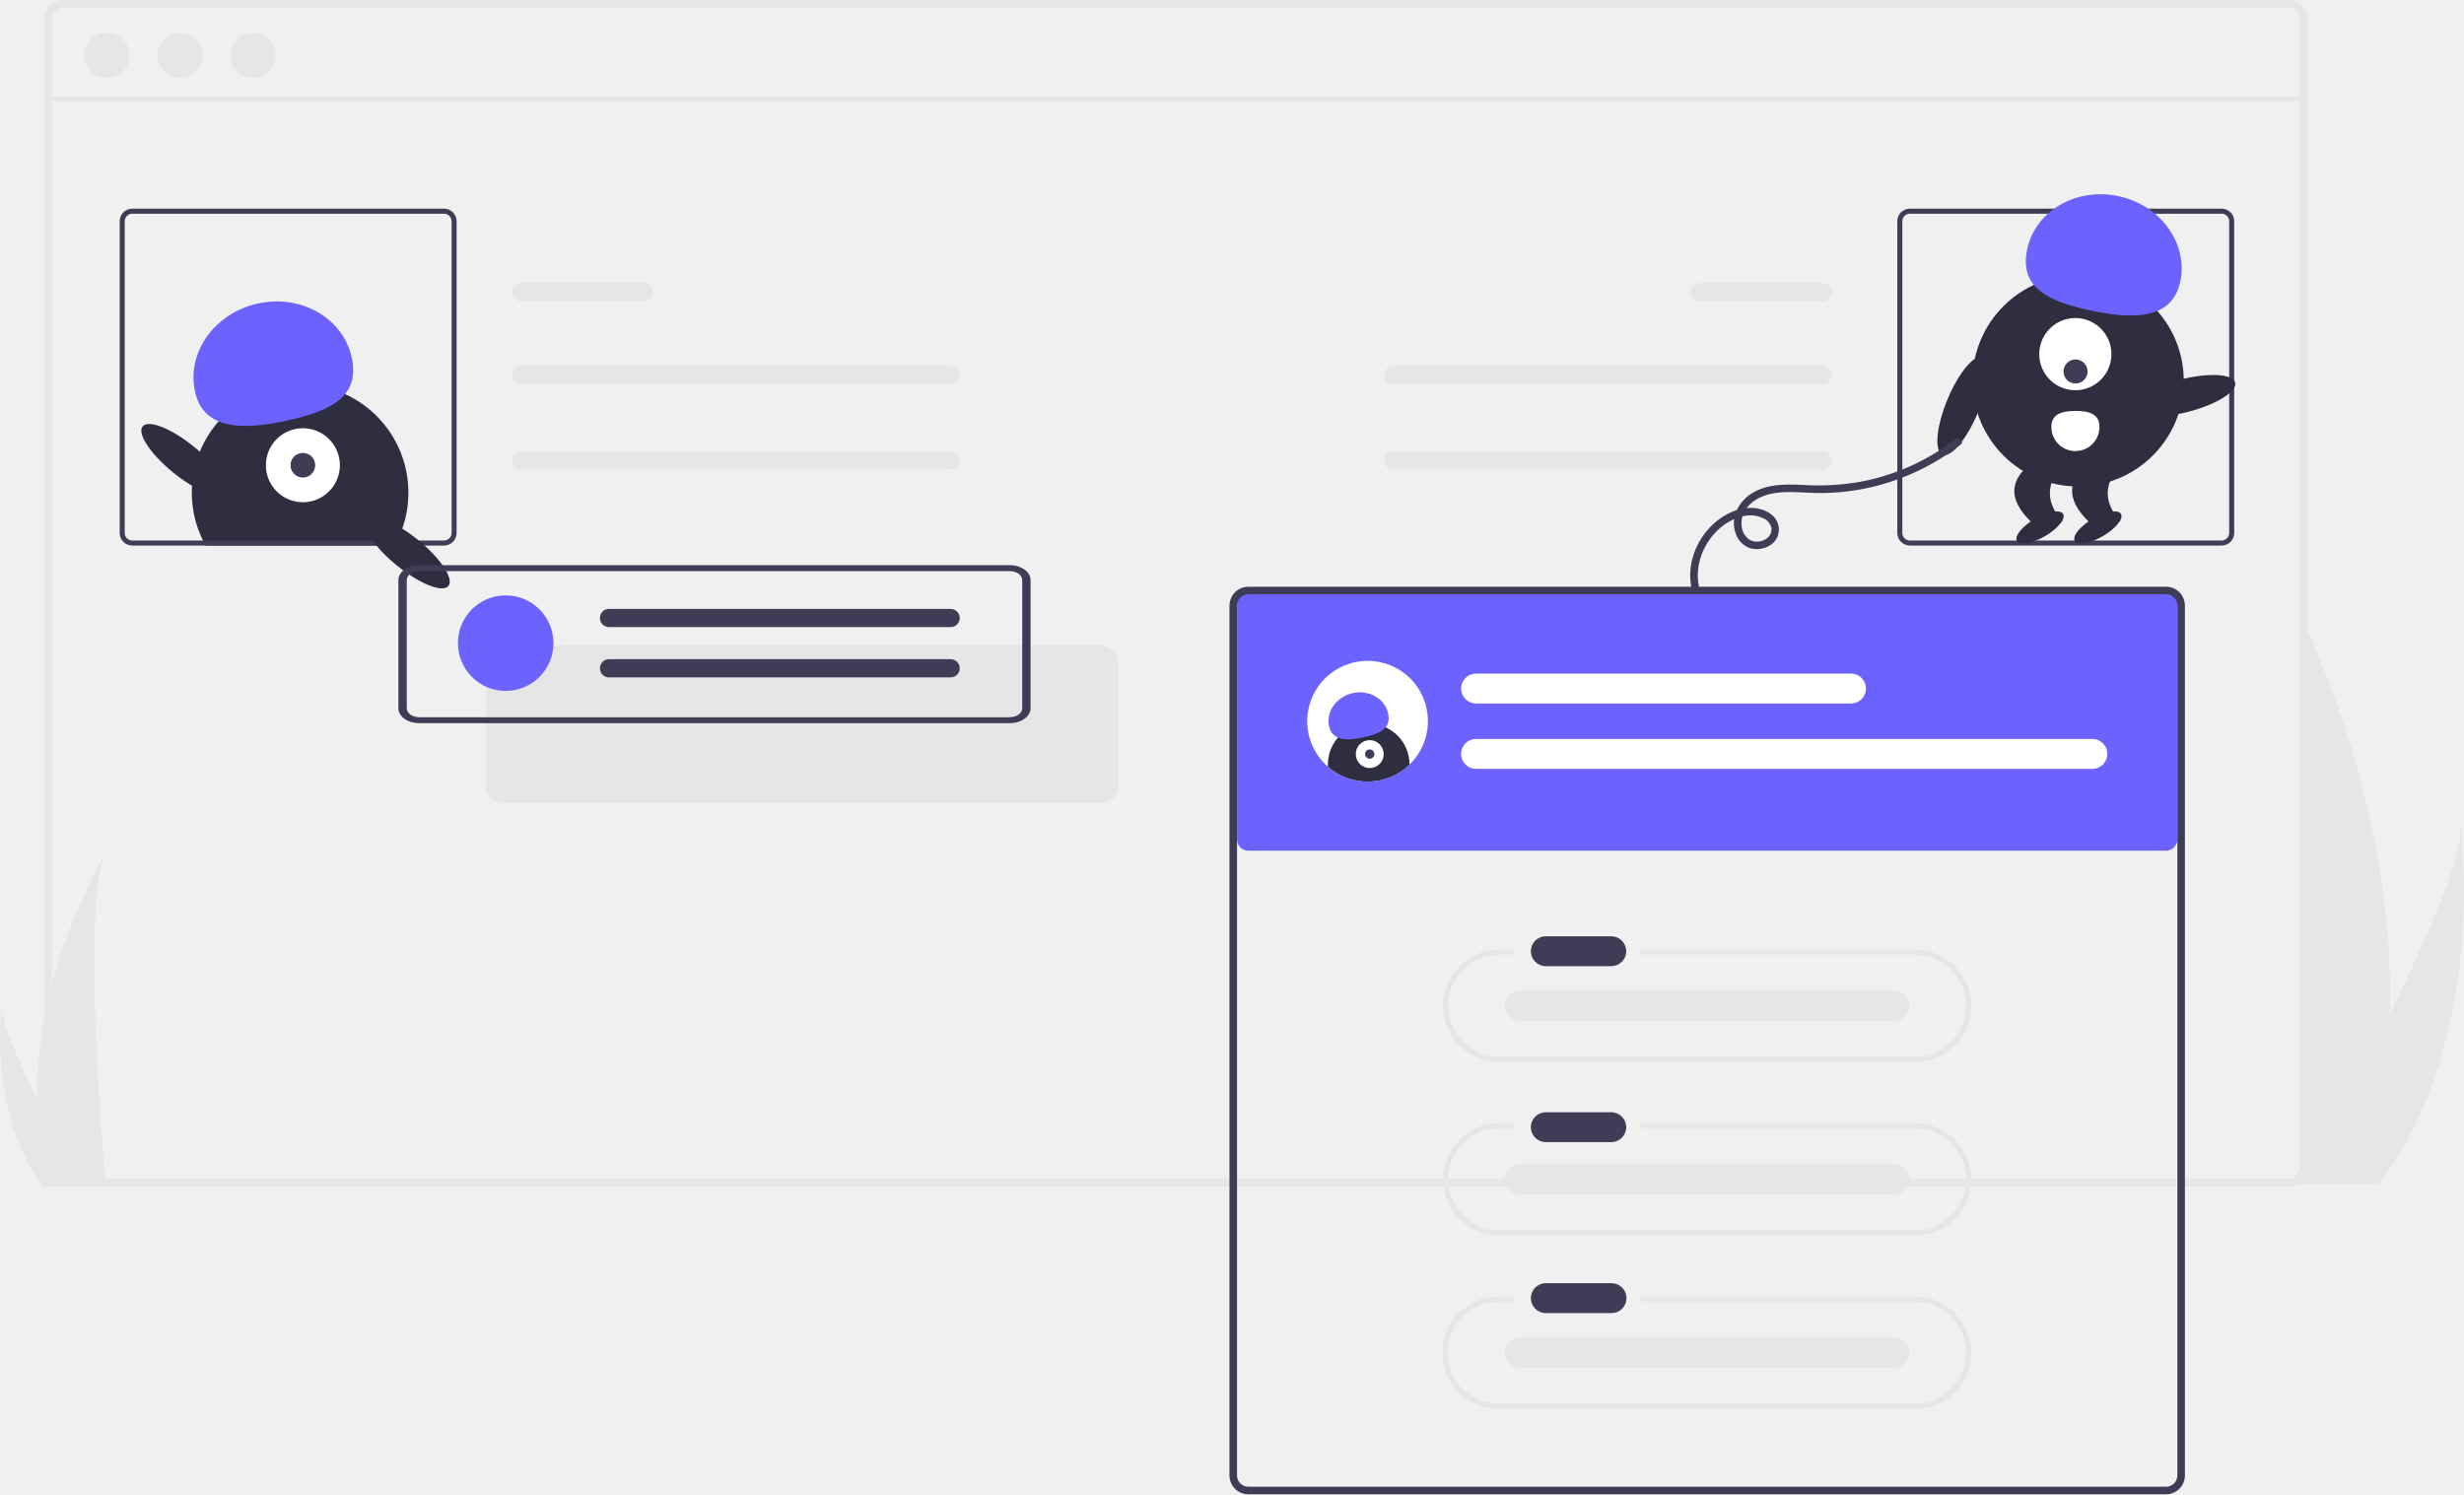
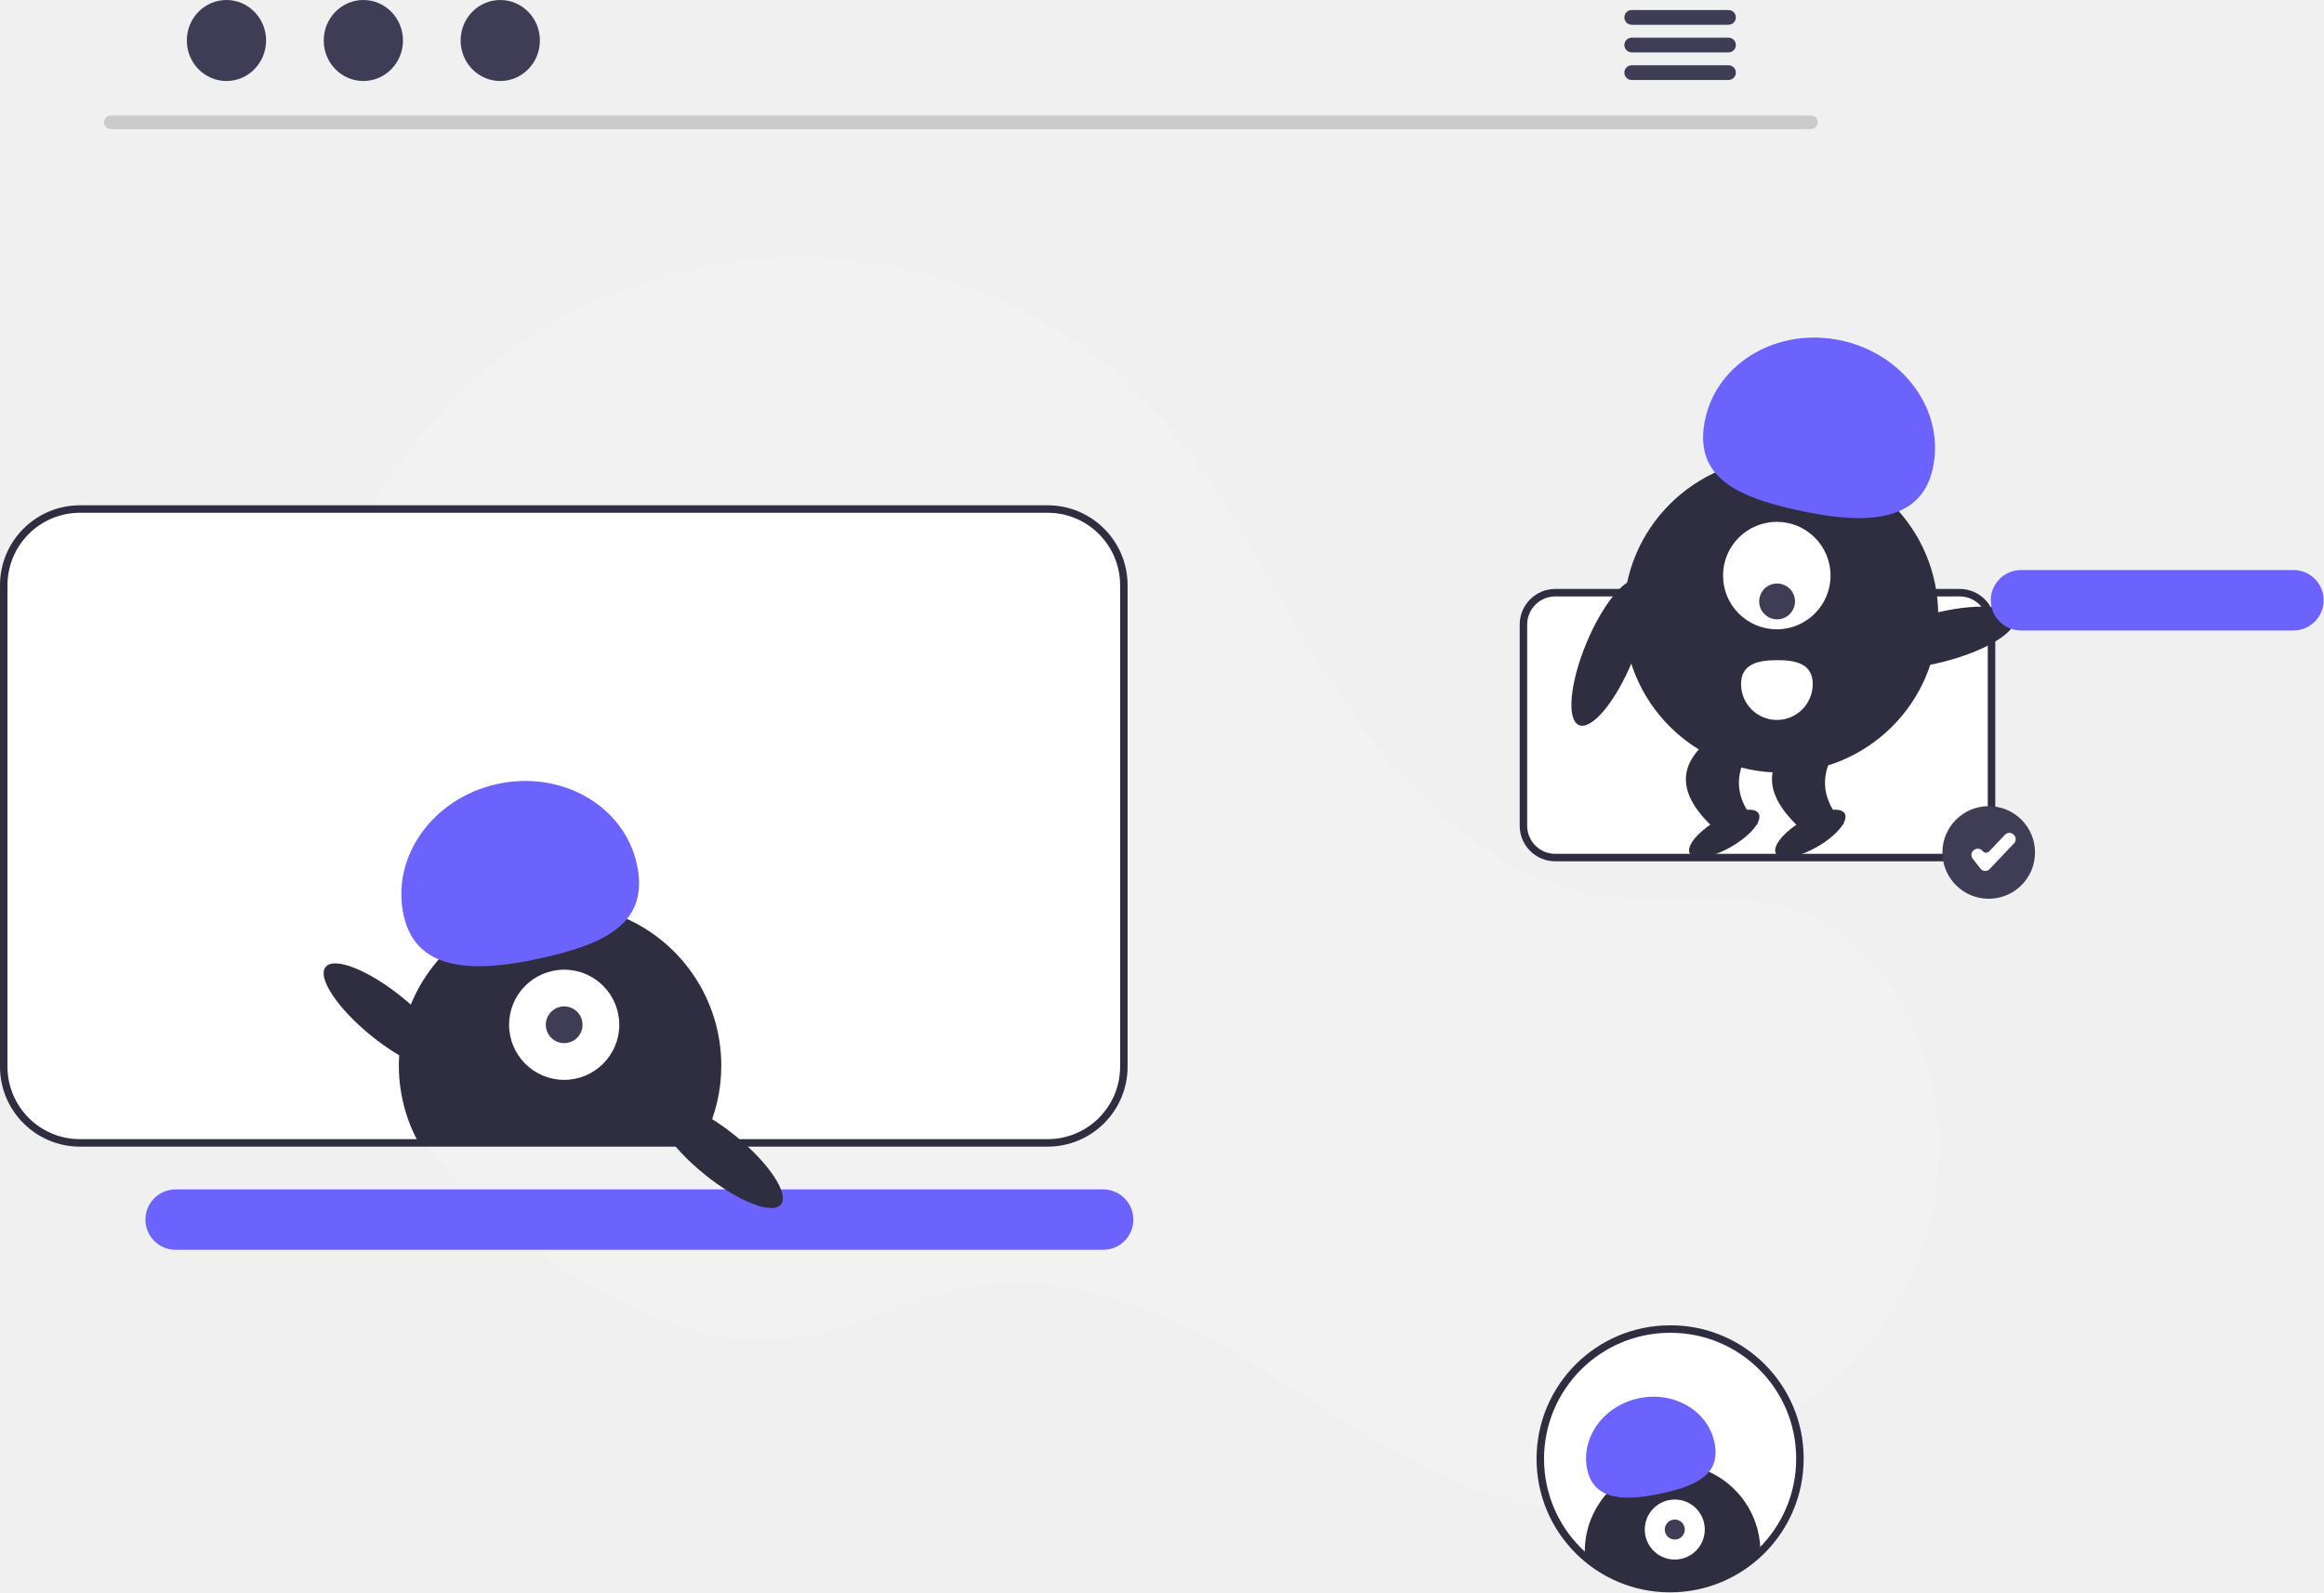
- <svg xmlns="http://www.w3.org/2000/svg" id="a5a6e2e0-10cc-4ff4-a9a1-60a047953d16" data-name="Layer 1" width="980" height="594.385" viewBox="0 0 980 594.385">
-   <path d="M1020.106,152.808h-885a7.503,7.503,0,0,0-7.5,7.5v457a7.503,7.503,0,0,0,7.5,7.5h885a7.53,7.53,0,0,0,6.03-3.06,6.567,6.567,0,0,0,.95-1.72,7.234,7.234,0,0,0,.52-2.72v-457A7.503,7.503,0,0,0,1020.106,152.808Zm4.5,464.5a4.507,4.507,0,0,1-4.5,4.5h-885a4.507,4.507,0,0,1-4.5-4.5v-457a4.507,4.507,0,0,1,4.5-4.5h885a4.507,4.507,0,0,1,4.5,4.5Z" transform="translate(-110 -152.8077)" fill="#e6e6e6" />
-   <path id="a7fa35fd-6343-4c7d-bffa-edf3207f3b92" data-name="Path 40" d="M317.164,298.378a3.625,3.625,0,0,0,0,7.249h170.878a3.625,3.625,0,0,0,.119-7.249q-.06-.001-.119,0Z" transform="translate(-110 -152.8077)" fill="#e6e6e6" />
-   <path id="ab6fdd8c-2729-46a7-820c-8bc436468813" data-name="Path 40" d="M317.164,265.378a3.625,3.625,0,0,0,0,7.249h48.878a3.625,3.625,0,0,0,.119-7.249q-.06-.001-.119,0Z" transform="translate(-110 -152.8077)" fill="#e6e6e6" />
-   <path id="a01fe1c8-ee6f-45d9-a685-f0d827ea9125" data-name="Path 40" d="M317.164,332.378a3.625,3.625,0,0,0,0,7.249h170.878a3.625,3.625,0,0,0,.119-7.249q-.06-.001-.119,0Z" transform="translate(-110 -152.8077)" fill="#e6e6e6" />
-   <path id="a656137b-e162-470a-b235-9e9e70a6b83f" data-name="Path 40" d="M835.049,298.378a3.625,3.625,0,0,1,0,7.249h-170.878a3.625,3.625,0,1,1-.119-7.249q.059-.001.119,0Z" transform="translate(-110 -152.8077)" fill="#e6e6e6" />
-   <path id="ab51dad3-2e04-4951-ae1a-30de5d5a2f94" data-name="Path 40" d="M835.049,265.378a3.625,3.625,0,0,1,0,7.249h-48.878a3.625,3.625,0,0,1-.119-7.249q.059-.001.119,0Z" transform="translate(-110 -152.8077)" fill="#e6e6e6" />
-   <path id="bf1d7626-f896-438d-a0f7-98819d5cb6e1" data-name="Path 40" d="M835.049,332.378a3.625,3.625,0,0,1,0,7.249h-170.878a3.625,3.625,0,1,1-.119-7.249q.059-.001.119,0Z" transform="translate(-110 -152.8077)" fill="#e6e6e6" />
-   <path id="b3e0347c-1fde-42d2-8504-0cab7eeb999a" data-name="Path 78" d="M546.432,472.34h-234.838c-4.578,0-8.288-2.643-8.293-5.9v-51.042c.005-3.257,3.715-5.9,8.293-5.9h234.838c4.578,0,8.288,2.643,8.293,5.9v51.041C554.721,469.696,551.01,472.336,546.432,472.34Z" transform="translate(-110 -152.8077)" fill="#e6e6e6" />
-   <path d="M272.434,348.768a42.831,42.831,0,0,1-4.43,19.04c-.33.68-.68,1.34-1.05,2h-75.17c-.37-.66-.72-1.32-1.05-2a43.071,43.071,0,1,1,81.7-19.04Z" transform="translate(-110 -152.8077)" fill="#2f2e41" />
-   <circle cx="120.46" cy="185.052" r="14.719" fill="#fff" />
-   <circle cx="120.46" cy="185.052" r="4.906" fill="#3f3d56" />
-   <path d="M187.593,308.712c-3.477-15.574,7.639-31.31,24.829-35.149s33.944,5.675,37.422,21.249-7.915,21.318-25.105,25.156S191.07,324.286,187.593,308.712Z" transform="translate(-110 -152.8077)" fill="#6c63ff" />
-   <path d="M286.606,235.808h-124a5.002,5.002,0,0,0-5,5v124a5.002,5.002,0,0,0,5,5h124a5.002,5.002,0,0,0,5-5v-124A5.002,5.002,0,0,0,286.606,235.808Zm3,129a3.009,3.009,0,0,1-3,3h-124a3.009,3.009,0,0,1-3-3v-124a3.009,3.009,0,0,1,3-3h124a3.009,3.009,0,0,1,3,3Z" transform="translate(-110 -152.8077)" fill="#3f3d56" />
-   <path d="M993.606,235.808h-124a5.002,5.002,0,0,0-5,5v124a5.002,5.002,0,0,0,5,5h124a5.002,5.002,0,0,0,5-5v-124A5.002,5.002,0,0,0,993.606,235.808Zm3,129a3.009,3.009,0,0,1-3,3h-124a3.009,3.009,0,0,1-3-3v-124a3.009,3.009,0,0,1,3-3h124a3.009,3.009,0,0,1,3,3Z" transform="translate(-110 -152.8077)" fill="#3f3d56" />
-   <rect x="20.606" y="38.33" width="897" height="2" fill="#e6e6e6" />
-   <circle cx="42.606" cy="22" r="9" fill="#e6e6e6" />
-   <circle cx="71.606" cy="22" r="9" fill="#e6e6e6" />
-   <circle cx="100.606" cy="22" r="9" fill="#e6e6e6" />
-   <ellipse cx="272.039" cy="372.65" rx="6.594" ry="21.006" transform="translate(-298.7478 196.4142) rotate(-50.95946)" fill="#2f2e41" />
-   <ellipse cx="183.039" cy="335.65" rx="6.594" ry="21.006" transform="translate(-302.9514 113.5931) rotate(-50.95946)" fill="#2f2e41" />
-   <path id="b7f0d0fe-5878-4d7b-9169-ef767dd243e7" data-name="Path 78" d="M511.59,440.458H276.752c-4.578,0-8.288-2.643-8.293-5.9v-51.042c.005-3.257,3.715-5.9,8.293-5.9H511.59c4.578,0,8.288,2.643,8.293,5.9v51.041C519.879,437.814,516.168,440.454,511.59,440.458Zm-234.838-60.484c-2.747,0-4.973,1.586-4.976,3.54v51.041c0,1.954,2.229,3.538,4.976,3.54H511.59c2.747,0,4.973-1.586,4.976-3.54v-51.039c0-1.954-2.229-3.538-4.976-3.54Z" transform="translate(-110 -152.8077)" fill="#3f3d56" />
-   <circle cx="201.124" cy="255.82" r="19" fill="#6c63ff" />
-   <path id="b9068c95-bea0-463e-9980-b1b2ab5c3777" data-name="Path 40" d="M352.164,395.003a3.625,3.625,0,0,0,0,7.249h135.878a3.625,3.625,0,0,0,.119-7.249q-.06-.001-.119,0Z" transform="translate(-110 -152.8077)" fill="#3f3d56" />
-   <path id="b4ef2f28-17ab-4899-adbe-de2d22554602" data-name="Path 40" d="M352.164,415.003a3.625,3.625,0,0,0,0,7.249h135.878a3.625,3.625,0,0,0,.119-7.249q-.06-.001-.119,0Z" transform="translate(-110 -152.8077)" fill="#3f3d56" />
-   <path d="M606.5,388.192a4.505,4.505,0,0,0-4.5,4.5v94a4.505,4.505,0,0,0,4.5,4.5h365a4.505,4.505,0,0,0,4.5-4.5v-94a4.505,4.505,0,0,0-4.5-4.5Z" transform="translate(-110 -152.8077)" fill="#6c63ff" />
-   <path d="M971.5,747.192h-365a7.508,7.508,0,0,1-7.5-7.5v-346a7.508,7.508,0,0,1,7.5-7.5h365a7.508,7.508,0,0,1,7.5,7.5v346A7.508,7.508,0,0,1,971.5,747.192Zm-365-358a4.505,4.505,0,0,0-4.5,4.5v346a4.505,4.505,0,0,0,4.5,4.5h365a4.505,4.505,0,0,0,4.5-4.5v-346a4.505,4.505,0,0,0-4.5-4.5Z" transform="translate(-110 -152.8077)" fill="#3f3d56" />
-   <path d="M871.845,530.508h-109.499v2h109.499a20.327,20.327,0,0,1,0,40.653H706.155a20.327,20.327,0,0,1,0-40.653h6.192v-2h-6.192a22.327,22.327,0,0,0,0,44.653H871.845a22.327,22.327,0,0,0,0-44.653Z" transform="translate(-110 -152.8077)" fill="#e6e6e6" />
-   <path d="M871.845,599.508h-109.499v2h109.499a20.327,20.327,0,0,1,0,40.653H706.155a20.327,20.327,0,0,1,0-40.653h6.192v-2h-6.192a22.327,22.327,0,0,0,0,44.653H871.845a22.327,22.327,0,0,0,0-44.653Z" transform="translate(-110 -152.8077)" fill="#e6e6e6" />
-   <path d="M871.845,668.508h-109.499v2h109.499a20.327,20.327,0,0,1,0,40.653H706.155a20.327,20.327,0,1,1,0-40.653h6.192v-2h-6.192a22.327,22.327,0,1,0,0,44.653H871.845a22.327,22.327,0,0,0,0-44.653Z" transform="translate(-110 -152.8077)" fill="#e6e6e6" />
-   <path id="a8b0d479-597c-4010-af9e-a52c1cd74b0b" data-name="Path 40" d="M724.706,525.224a5.947,5.947,0,0,0,0,11.892h26.086a5.947,5.947,0,0,0,.195-11.892q-.098-.002-.195,0Z" transform="translate(-110 -152.8077)" fill="#3f3d56" />
-   <path id="a7546b0b-85a8-4a20-88fc-d2fe18f994f7" data-name="Path 40" d="M724.706,595.224a5.947,5.947,0,0,0,0,11.892h26.086a5.947,5.947,0,0,0,.195-11.892q-.098-.002-.195,0Z" transform="translate(-110 -152.8077)" fill="#3f3d56" />
-   <path id="bacde4d6-97e6-4618-95f8-28bf875e16b4" data-name="Path 40" d="M724.706,663.224a5.947,5.947,0,0,0,0,11.892h26.086a5.947,5.947,0,1,0,.195-11.892q-.098-.002-.195,0Z" transform="translate(-110 -152.8077)" fill="#3f3d56" />
-   <path id="fd9dd827-52d7-4fa1-83f4-c293a523bb58" data-name="Path 40" d="M714.36,546.889a5.947,5.947,0,0,0,0,11.892H863.445a5.947,5.947,0,0,0,.195-11.892q-.098-.002-.195,0Z" transform="translate(-110 -152.8077)" fill="#e6e6e6" />
-   <path id="bfc71887-2ccd-4bb6-bfbb-8f0c239a6e0a" data-name="Path 40" d="M714.36,615.889a5.947,5.947,0,0,0,0,11.892H863.445a5.947,5.947,0,0,0,.195-11.892q-.098-.002-.195,0Z" transform="translate(-110 -152.8077)" fill="#e6e6e6" />
-   <path id="e6544ee3-e65e-4949-b2cc-84e2c4255103" data-name="Path 40" d="M714.36,684.889a5.947,5.947,0,0,0,0,11.892H863.445a5.947,5.947,0,0,0,.195-11.892q-.098-.002-.195,0Z" transform="translate(-110 -152.8077)" fill="#e6e6e6" />
-   <path d="M677.916,439.688a24,24,0,1,1-24-24A23.898,23.898,0,0,1,677.916,439.688Z" transform="translate(-110 -152.8077)" fill="#fff" />
-   <path id="af09933a-d45c-4314-8237-a939141c4532" data-name="Path 40" d="M696.957,420.746a5.947,5.947,0,0,0,0,11.892H846.043a5.947,5.947,0,1,0,.195-11.892q-.098-.002-.195,0Z" transform="translate(-110 -152.8077)" fill="#fff" />
-   <path id="b4790680-994e-4faf-b8ff-fb3e3aecf554" data-name="Path 40" d="M696.957,446.746a5.947,5.947,0,0,0,0,11.892H942.043a5.947,5.947,0,1,0,.195-11.892q-.098-.002-.195,0Z" transform="translate(-110 -152.8077)" fill="#fff" />
-   <path d="M1060.486,556.198a239.374,239.374,0,0,1-11.18,66.13c-.15.49-.32.98-.48,1.48h-41.7c.04-.44.09-.94.13-1.48.01-.17.03-.34.04-.52h12.81a4.507,4.507,0,0,0,4.5-4.5v-220.94c.98,2.14,1.99,4.36,3,6.67C1043.496,439.138,1062.416,495.498,1060.486,556.198Z" transform="translate(-110 -152.8077)" fill="#e6e6e6" />
-   <path d="M1057.354,622.325c-.349.497-.712.994-1.083,1.483H1024.986c.237-.423.512-.919.831-1.483,5.168-9.329,20.466-37.218,34.667-66.13,15.261-31.07,29.261-63.32,28.082-74.991C1088.928,483.836,1099.488,564.085,1057.354,622.325Z" transform="translate(-110 -152.8077)" fill="#e6e6e6" />
-   <path d="M124.982,590.488a121.427,121.427,0,0,0,5.672,33.566c.079.252.162.501.245.753H152.067c-.023-.226-.045-.478-.068-.753-1.411-16.226-9.549-114.984.181-131.872C151.33,493.553,123.341,538.93,124.982,590.488Z" transform="translate(-110 -152.8077)" fill="#e6e6e6" />
-   <path d="M126.571,624.055c.177.252.361.504.55.753H143c-.12-.215-.26-.467-.422-.753-2.623-4.735-10.388-18.891-17.596-33.566-7.746-15.771-14.852-32.14-14.254-38.064C110.544,553.76,105.184,594.493,126.571,624.055Z" transform="translate(-110 -152.8077)" fill="#e6e6e6" />
-   <ellipse cx="978.646" cy="310.233" rx="21.006" ry="6.594" transform="translate(-156.4868 101.7891) rotate(-14.48222)" fill="#2f2e41" />
-   <ellipse cx="890.646" cy="314.233" rx="21.006" ry="6.594" transform="translate(148.6892 863.2962) rotate(-67.4341)" fill="#2f2e41" />
-   <circle cx="826.532" cy="151.491" r="42.012" fill="#2f2e41" />
-   <path d="M930.41,360.167l-12.763.059c-9.343-9.197-7.96-16.58-.106-22.867l12.763-.059C924.419,344.545,922.851,352.065,930.41,360.167Z" transform="translate(-110 -152.8077)" fill="#2f2e41" />
-   <ellipse cx="921.38" cy="362.602" rx="10.636" ry="3.989" transform="translate(-167.1673 361.0123) rotate(-30.26634)" fill="#2f2e41" />
-   <path d="M953.41,360.167l-12.763.059c-9.343-9.197-7.96-16.58-.106-22.867l12.763-.059C947.419,344.545,945.851,352.065,953.41,360.167Z" transform="translate(-110 -152.8077)" fill="#2f2e41" />
-   <ellipse cx="944.38" cy="362.602" rx="10.636" ry="3.989" transform="translate(-164.0322 372.6048) rotate(-30.26634)" fill="#2f2e41" />
-   <circle cx="825.419" cy="140.86" r="14.359" fill="#fff" />
-   <circle cx="825.5" cy="147.767" r="4.786" fill="#3f3d56" />
-   <path d="M977.103,265.04c3.322-15.208-7.593-30.508-24.379-34.175s-33.087,5.69-36.408,20.898,7.818,20.759,24.604,24.426S973.781,280.248,977.103,265.04Z" transform="translate(-110 -152.8077)" fill="#6c63ff" />
-   <path d="M945.022,322.607a9.572,9.572,0,1,1-19.145.108l-0-.019c-.025-5.287,4.256-6.402,9.543-6.426S944.997,317.32,945.022,322.607Z" transform="translate(-110 -152.8077)" fill="#fff" />
-   <path d="M670.606,456.878v.05a23.978,23.978,0,0,1-32.44.86c-.02-.3-.03-.61-.03-.91a16.235,16.235,0,1,1,32.47,0Z" transform="translate(-110 -152.8077)" fill="#2f2e41" />
-   <circle cx="544.78" cy="299.954" r="5.55" fill="#fff" />
-   <circle cx="544.78" cy="299.954" r="1.85" fill="#3f3d56" />
-   <path d="M638.617,441.772c-1.311-5.872,2.88-11.805,9.361-13.253s12.798,2.14,14.11,8.012-2.984,8.038-9.466,9.485S639.929,447.644,638.617,441.772Z" transform="translate(-110 -152.8077)" fill="#6c63ff" />
-   <path d="M785.789,386.636c-2.304-10.065,2.942-21.102,11.776-26.251,4.057-2.364,9.15-3.598,13.593-1.489a5.499,5.499,0,0,1,3.415,4.019,4.581,4.581,0,0,1-2.856,4.626,6.265,6.265,0,0,1-5.826-.006,7.334,7.334,0,0,1-3.223-5.817c-.432-5.743,3.97-9.946,9.049-11.742,6.507-2.302,13.521-1.225,20.258-1.069a89.868,89.868,0,0,0,19.241-1.671,91.535,91.535,0,0,0,38.65-17.644c1.521-1.185-.615-3.295-2.121-2.121a88.496,88.496,0,0,1-38.982,17.179,98.916,98.916,0,0,1-22.043,1.035c-7.033-.341-14.663-.351-20.696,3.835-4.911,3.407-7.831,9.564-5.709,15.453a9.366,9.366,0,0,0,5.438,5.787,9.595,9.595,0,0,0,7.352-.567,7.41,7.41,0,0,0,2.063-12.185c-3.888-3.622-10.143-3.868-14.92-2.157-11.003,3.939-18.658,15.652-17.97,27.313a26.011,26.011,0,0,0,.618,4.268c.431,1.881,3.324,1.085,2.893-.798Z" transform="translate(-110 -152.8077)" fill="#3f3d56" />
+ <svg xmlns="http://www.w3.org/2000/svg" id="be74f14e-9e93-4c93-9734-cf8a2642cf9c" data-name="Layer 1" width="620.876" height="425.501" viewBox="0 0 620.876 425.501">
+   <path d="M774.835,609.827c25.955-19.769,38.352-52.989,30.591-84.679q-.289-1.181-.611-2.357c-5.145-18.811-17.874-36.689-36.427-42.699-15.578-5.047-32.581-1.166-48.832-3.173-31.902-3.94-56.635-29.752-74.038-56.778-17.403-27.026-30.777-57.278-53.902-79.605-38.117-36.803-100.295-44.727-147.555-20.771-47.26,23.956-77.363,77.104-76.08,130.073,1.284,52.969,32.729,103.611,78.396,130.48,16.776,9.87,36.179,16.863,55.489,14.416,16.755-2.123,31.979-11.126,48.655-13.799,26.219-4.202,52.27,7.652,74.948,21.466,22.677,13.814,44.582,30.188,70.351,36.592C720.843,645.213,751.843,627.34,774.835,609.827Z" transform="translate(-289.5618 -237.2495)" fill="#f2f2f2" />
+   <path d="M569.468,373.273h-258.57a20.364,20.364,0,0,0-20.34,20.34v128.69a20.364,20.364,0,0,0,20.34,20.34h258.57a20.357,20.357,0,0,0,20.34-20.34v-128.69A20.357,20.357,0,0,0,569.468,373.273Z" transform="translate(-289.5618 -237.2495)" fill="#fff" />
+   <path d="M569.469,543.645H310.902A21.365,21.365,0,0,1,289.562,522.305V393.611a21.365,21.365,0,0,1,21.34-21.34h258.566a21.365,21.365,0,0,1,21.34,21.34V522.305A21.365,21.365,0,0,1,569.469,543.645ZM310.902,374.271a19.363,19.363,0,0,0-19.34,19.34V522.305a19.363,19.363,0,0,0,19.34,19.34h258.566A19.363,19.363,0,0,0,588.809,522.305V393.611a19.363,19.363,0,0,0-19.34-19.34Z" transform="translate(-289.5618 -237.2495)" fill="#2f2e41" />
+   <path d="M584.363,571.222H336.574a8.076,8.076,0,1,1,0-16.151H584.363a8.076,8.076,0,0,1,0,16.151Z" transform="translate(-289.5618 -237.2495)" fill="#6c63ff" />
+   <path d="M813.114,466.406H705.062a8.51,8.51,0,0,1-8.5-8.5V404.126a8.51,8.51,0,0,1,8.5-8.5H813.114a8.51,8.51,0,0,1,8.5,8.5V457.906A8.51,8.51,0,0,1,813.114,466.406Z" transform="translate(-289.5618 -237.2495)" fill="#fff" />
+   <path d="M813.114,467.406H705.062a9.511,9.511,0,0,1-9.5-9.5V404.126a9.511,9.511,0,0,1,9.5-9.5H813.114a9.511,9.511,0,0,1,9.5,9.5v53.78A9.511,9.511,0,0,1,813.114,467.406ZM705.062,396.626a7.508,7.508,0,0,0-7.5,7.5v53.78a7.508,7.508,0,0,0,7.5,7.5H813.114a7.508,7.508,0,0,0,7.5-7.5V404.126a7.508,7.508,0,0,0-7.5-7.5Z" transform="translate(-289.5618 -237.2495)" fill="#2f2e41" />
+   <path d="M773.43,271.734h-454.293a1.807,1.807,0,0,1,0-3.613h454.293a1.807,1.807,0,0,1,0,3.613Z" transform="translate(-289.5618 -237.2495)" fill="#cacaca" />
+   <ellipse cx="60.499" cy="10.823" rx="10.588" ry="10.823" fill="#3f3d56" />
+   <ellipse cx="97.074" cy="10.823" rx="10.588" ry="10.823" fill="#3f3d56" />
+   <ellipse cx="133.649" cy="10.823" rx="10.588" ry="10.823" fill="#3f3d56" />
+   <path d="M751.409,239.932h-25.981a1.968,1.968,0,0,0,0,3.934h25.981a1.968,1.968,0,0,0,0-3.934Z" transform="translate(-289.5618 -237.2495)" fill="#3f3d56" />
+   <path d="M751.409,247.317h-25.981a1.968,1.968,0,0,0,0,3.934h25.981a1.968,1.968,0,0,0,0-3.934Z" transform="translate(-289.5618 -237.2495)" fill="#3f3d56" />
+   <path d="M751.409,254.691h-25.981a1.968,1.968,0,0,0,0,3.934h25.981a1.968,1.968,0,0,0,0-3.934Z" transform="translate(-289.5618 -237.2495)" fill="#3f3d56" />
+   <circle cx="531.3" cy="227.786" r="12.372" fill="#3f3d56" />
+   <path d="M819.936,469.98c-.026,0-.053-.001-.079-.002a1.618,1.618,0,0,1-1.199-.623l-2.068-2.658a1.619,1.619,0,0,1,.284-2.272l.074-.058a1.618,1.618,0,0,1,2.272.284,1.181,1.181,0,0,0,1.788.087l4.198-4.432a1.621,1.621,0,0,1,2.289-.062l.069.066a1.618,1.618,0,0,1,.062,2.289l-6.515,6.877A1.617,1.617,0,0,1,819.936,469.98Z" transform="translate(-289.5618 -237.2495)" fill="#fff" />
+   <path d="M482.261,521.989a42.831,42.831,0,0,1-4.43,19.04c-.33.68-.68,1.34-1.05,2h-75.17c-.37-.66-.72-1.32-1.05-2a43.071,43.071,0,1,1,81.7-19.04Z" transform="translate(-289.5618 -237.2495)" fill="#2f2e41" />
+   <circle cx="150.726" cy="273.832" r="14.719" fill="#fff" />
+   <circle cx="150.726" cy="273.832" r="4.906" fill="#3f3d56" />
+   <path d="M397.42,481.933c-3.477-15.574,7.639-31.31,24.829-35.149s33.944,5.675,37.422,21.249-7.915,21.318-25.105,25.156S400.898,497.507,397.42,481.933Z" transform="translate(-289.5618 -237.2495)" fill="#6c63ff" />
+   <ellipse cx="481.867" cy="545.871" rx="6.594" ry="21.006" transform="translate(-535.187 339.06) rotate(-50.95946)" fill="#2f2e41" />
+   <ellipse cx="392.867" cy="508.871" rx="6.594" ry="21.006" transform="translate(-539.3906 256.2388) rotate(-50.95946)" fill="#2f2e41" />
+   <ellipse cx="807.473" cy="407.616" rx="21.006" ry="6.594" transform="translate(-365.841 -22.36516) rotate(-14.48222)" fill="#2f2e41" />
+   <ellipse cx="719.473" cy="411.616" rx="21.006" ry="6.594" transform="translate(-226.2857 680.7999) rotate(-67.4341)" fill="#2f2e41" />
+   <circle cx="475.798" cy="164.433" r="42.012" fill="#2f2e41" />
+   <path d="M759.237,457.55l-12.763.059c-9.343-9.197-7.96-16.58-.106-22.867l12.763-.059C753.247,441.928,751.678,449.448,759.237,457.55Z" transform="translate(-289.5618 -237.2495)" fill="#2f2e41" />
+   <ellipse cx="750.208" cy="459.985" rx="10.636" ry="3.989" transform="translate(-419.1443 203.5703) rotate(-30.26634)" fill="#2f2e41" />
+   <path d="M782.237,457.55l-12.763.059c-9.343-9.197-7.96-16.58-.106-22.867l12.763-.059C776.247,441.928,774.678,449.448,782.237,457.55Z" transform="translate(-289.5618 -237.2495)" fill="#2f2e41" />
+   <ellipse cx="773.208" cy="459.985" rx="10.636" ry="3.989" transform="translate(-416.0092 215.1627) rotate(-30.26634)" fill="#2f2e41" />
+   <circle cx="474.684" cy="153.802" r="14.359" fill="#fff" />
+   <circle cx="474.766" cy="160.709" r="4.786" fill="#3f3d56" />
+   <path d="M805.931,362.423c3.322-15.208-7.593-30.508-24.38-34.175s-33.087,5.69-36.408,20.898,7.818,20.759,24.604,24.426S802.609,377.631,805.931,362.423Z" transform="translate(-289.5618 -237.2495)" fill="#6c63ff" />
+   <path d="M773.849,419.99a9.572,9.572,0,0,1-19.144.138l-0-.031-0-.019c-.025-5.287,4.256-6.402,9.543-6.426S773.825,414.703,773.849,419.99Z" transform="translate(-289.5618 -237.2495)" fill="#fff" />
+   <path d="M902.363,405.722H829.574a8.076,8.076,0,1,1,0-16.151h72.789a8.076,8.076,0,0,1,0,16.151Z" transform="translate(-289.5618 -237.2495)" fill="#6c63ff" />
+   <path d="M770.423,627.071a34.679,34.679,0,1,1-34.679-34.679h0a34.532,34.532,0,0,1,34.679,34.384Q770.424,626.923,770.423,627.071Z" transform="translate(-289.5618 -237.2495)" fill="#fff" />
+   <path d="M735.744,662.75a35.679,35.679,0,1,1,0-71.359c.052,0,.104-0.0.156-0a35.532,35.532,0,0,1,35.523,35.381v.299A35.72,35.72,0,0,1,735.744,662.75Zm.15-69.359c-.049,0-.096 0-.145 0a33.679,33.679,0,1,0,33.675,33.679v-.29A33.572,33.572,0,0,0,735.894,593.391Z" transform="translate(-289.5618 -237.2495)" fill="#2f2e41" />
+   <path d="M759.86,651.91v.072a34.648,34.648,0,0,1-46.875,1.243c-.029-.433-.043-.881-.043-1.315a23.459,23.459,0,0,1,46.918-.065V651.91Z" transform="translate(-289.5618 -237.2495)" fill="#2f2e41" />
+   <circle cx="447.43" cy="408.713" r="8.019" fill="#fff" />
+   <circle cx="447.43" cy="408.713" r="2.673" fill="#3f3d56" />
+   <path d="M713.637,630.082c-1.895-8.485,4.162-17.059,13.527-19.15s18.493,3.092,20.388,11.577-4.312,11.614-13.678,13.706S715.532,638.567,713.637,630.082Z" transform="translate(-289.5618 -237.2495)" fill="#6c63ff" />
</svg>
